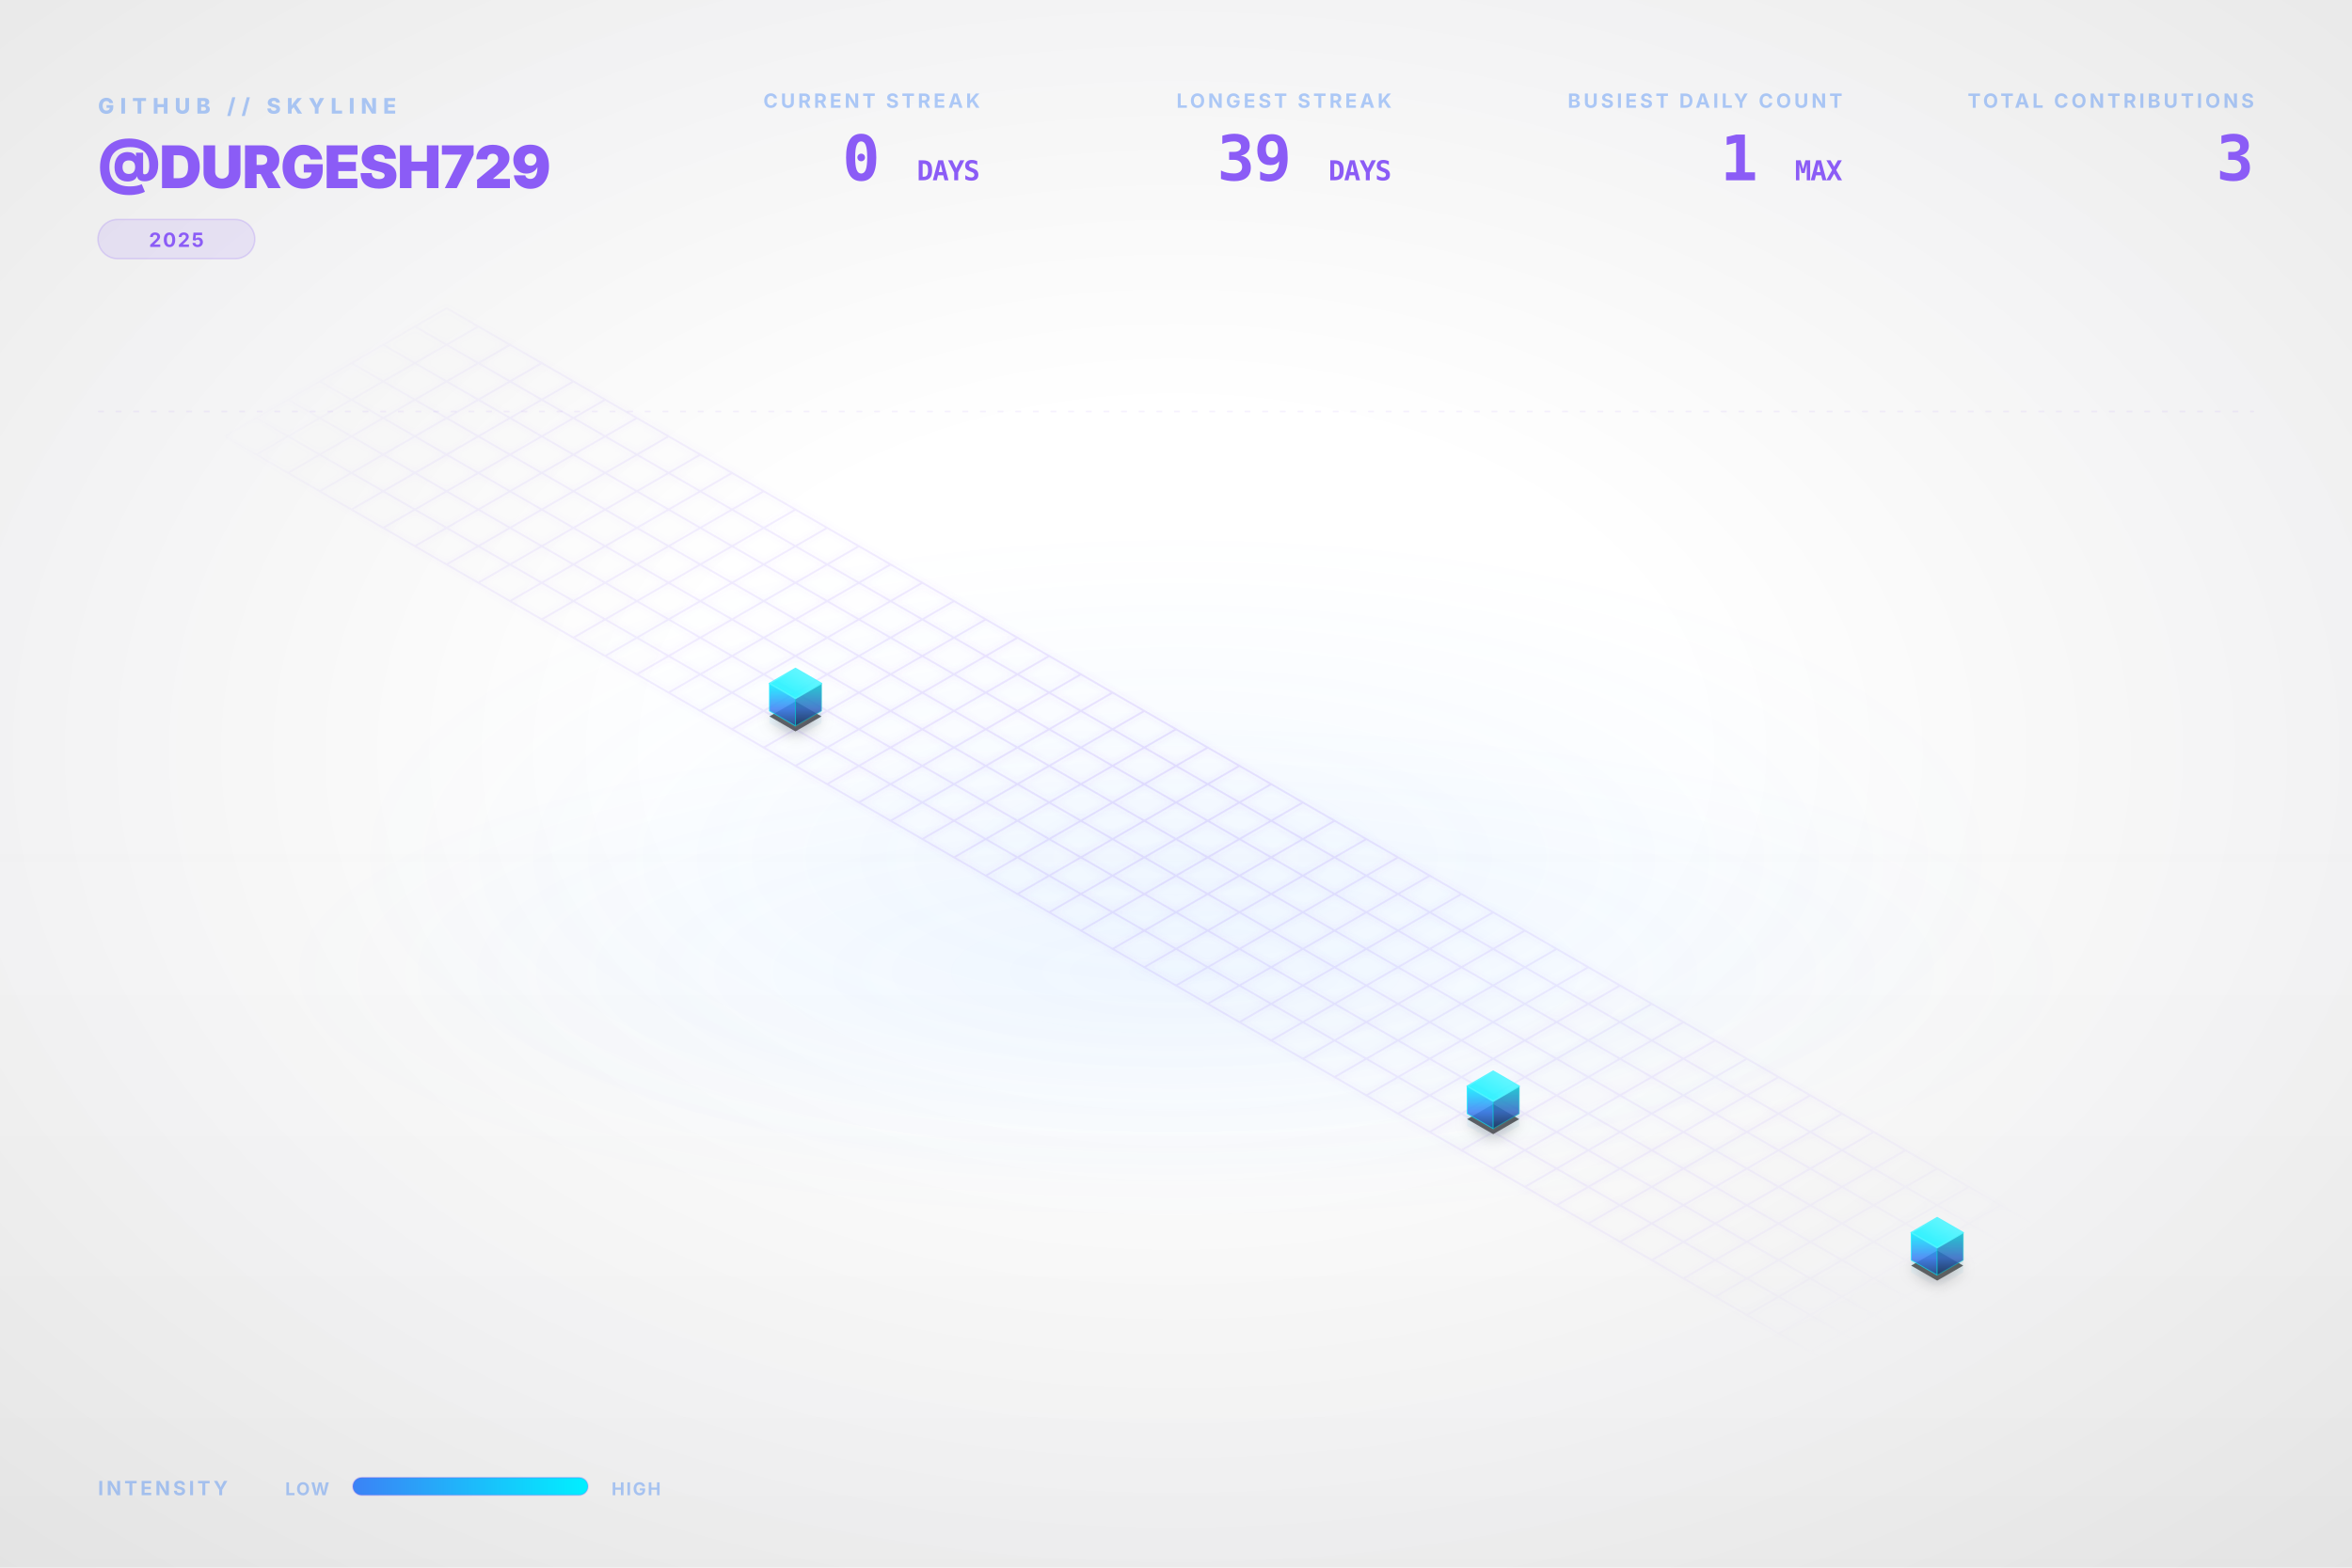
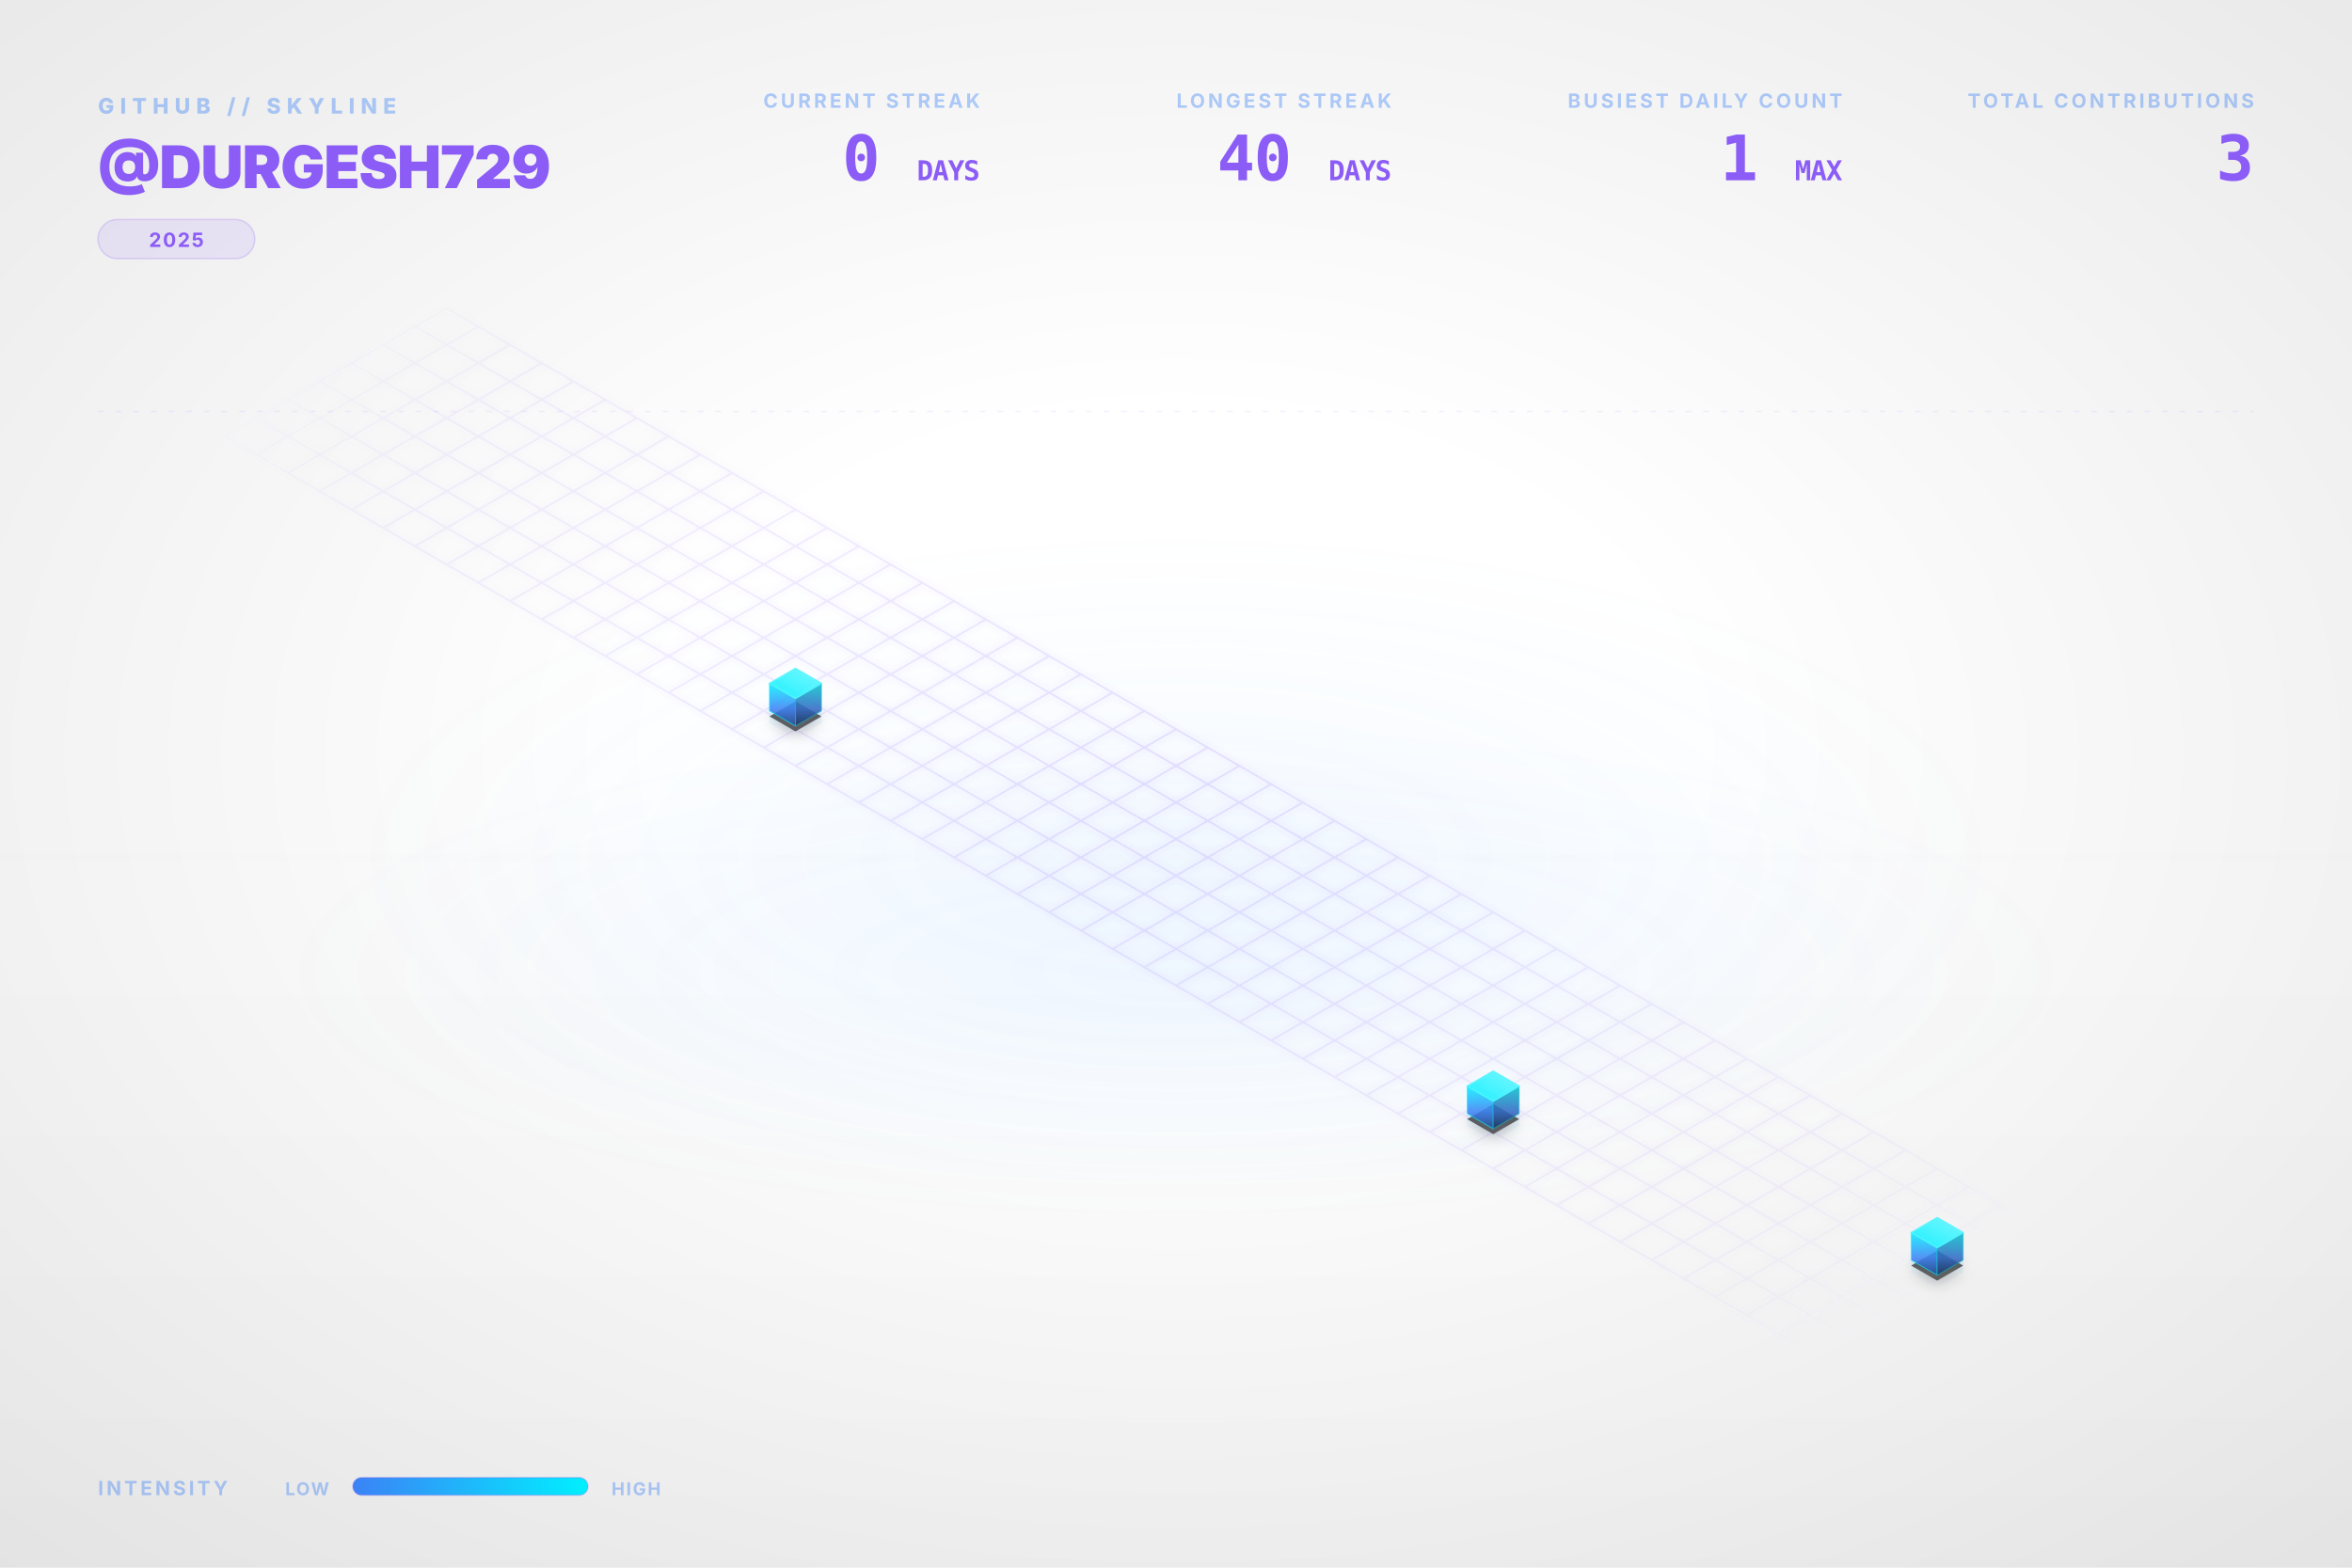
<svg xmlns="http://www.w3.org/2000/svg" viewBox="0 0 1200 800" width="100%" height="100%">
  <style type="text/css">
    .dashboard-text {
      font-family: Inter, 'Segoe UI', Helvetica, Arial, sans-serif;
      -webkit-font-smoothing: antialiased;
      -moz-osx-font-smoothing: grayscale;
    }
    .code-text {
      font-family: "JetBrains Mono", Consolas, monospace;
    }
    .building-face {
      stroke-linejoin: round;
      transition: all 0.3s ease;
    }
    path[fill="url(#top-face-gradient)"] {
      stroke: #4cf4ff;
      stroke-width: 0.8px;
    }
    path[fill="url(#left-face-gradient)"] {
      stroke: #00F0FF;
      stroke-opacity: 0.7;
    }
    path[fill="url(#right-face-gradient)"] {
      stroke: #00c0cc;
      stroke-opacity: 0.6;
    }
  </style>
  <defs>
    <linearGradient id="left-face-gradient" x1="0%" y1="100%" x2="0%" y2="0%">
      <stop offset="0%" stop-color="#234e93" stop-opacity="0.95" />
      <stop offset="40%" stop-color="#3B82F6" stop-opacity="0.95" />
      <stop offset="100%" stop-color="#00F0FF" stop-opacity="0.95" />
    </linearGradient>
    <linearGradient id="right-face-gradient" x1="0%" y1="100%" x2="0%" y2="0%">
      <stop offset="0%" stop-color="#173462" stop-opacity="0.95" />
      <stop offset="40%" stop-color="#2f68c4" stop-opacity="0.95" />
      <stop offset="100%" stop-color="#00c0cc" stop-opacity="0.95" />
    </linearGradient>
    <linearGradient id="top-face-gradient" x1="0%" y1="100%" x2="100%" y2="0%">
      <stop offset="0%" stop-color="#00F0FF" stop-opacity="0.98" />
      <stop offset="100%" stop-color="#66f6ff" stop-opacity="0.98" />
    </linearGradient>
    <linearGradient id="reflection-gradient-left" x1="0%" y1="0%" x2="0%" y2="100%">
      <stop offset="0%" stop-color="#00F0FF" stop-opacity="0.25" />
      <stop offset="100%" stop-color="#3B82F6" stop-opacity="0.0" />
    </linearGradient>
    <linearGradient id="reflection-gradient-right" x1="0%" y1="0%" x2="0%" y2="100%">
      <stop offset="0%" stop-color="#00c0cc" stop-opacity="0.25" />
      <stop offset="100%" stop-color="#2f68c4" stop-opacity="0.0" />
    </linearGradient>
    <filter id="ambient-shadow" x="-20%" y="-20%" width="140%" height="140%">
      <feGaussianBlur in="SourceAlpha" stdDeviation="4" />
      <feOffset dx="0" dy="2" result="offsetblur" />
      <feComponentTransfer>
        <feFuncA type="linear" slope="0.4" />
      </feComponentTransfer>
      <feMerge>
        <feMergeNode />
        <feMergeNode in="SourceGraphic" />
      </feMerge>
    </filter>
    <filter id="neon-glow" x="-50%" y="-50%" width="200%" height="200%">
      <feGaussianBlur stdDeviation="2.0" result="coloredBlur" />
      <feMerge>
        <feMergeNode in="coloredBlur" />
        <feMergeNode in="SourceGraphic" />
      </feMerge>
    </filter>
    <radialGradient id="bg-vignette" cx="50%" cy="48%" r="72%">
      <stop offset="30%" stop-color="#0D1117" stop-opacity="0" />
      <stop offset="100%" stop-color="#000000" stop-opacity="0.09" />
    </radialGradient>
    <linearGradient id="bg-vertical-grad" x1="0%" y1="0%" x2="0%" y2="100%">
      <stop offset="0%" stop-color="#ffffff" stop-opacity="0.018" />
      <stop offset="50%" stop-color="#ffffff" stop-opacity="0" />
      <stop offset="100%" stop-color="#000000" stop-opacity="0.022" />
    </linearGradient>
    <radialGradient id="floor-ambient-glow" cx="50%" cy="50%" r="50%">
      <stop offset="0%" stop-color="#58a6ff" stop-opacity="0.06" />
      <stop offset="100%" stop-color="#58a6ff" stop-opacity="0" />
    </radialGradient>
    <filter id="skyline-bloom" x="-30%" y="-30%" width="160%" height="160%" color-interpolation-filters="sRGB">
      <feGaussianBlur stdDeviation="18" result="blur" />
      <feComposite in="blur" in2="SourceGraphic" operator="over" />
    </filter>
    <filter id="bg-noise" x="0%" y="0%" width="100%" height="100%" color-interpolation-filters="sRGB">
      <feTurbulence type="fractalNoise" baseFrequency="0.65" numOctaves="3" stitchTiles="stitch" result="noise" />
      <feColorMatrix type="saturate" values="0" in="noise" result="grayNoise" />
      <feBlend in="SourceGraphic" in2="grayNoise" mode="overlay" result="blended" />
      <feComposite in="blended" in2="SourceGraphic" operator="in" />
    </filter>
    <radialGradient id="grid-fade" cx="50%" cy="50%" r="50%">
      <stop offset="0%" stop-color="#ffffff" stop-opacity="1.0" />
      <stop offset="80%" stop-color="#ffffff" stop-opacity="0.4" />
      <stop offset="100%" stop-color="#ffffff" stop-opacity="0.0" />
    </radialGradient>
    <mask id="grid-mask">
      <rect width="100%" height="100%" fill="url(#grid-fade)" />
    </mask>
    <linearGradient id="laser-grad" x1="0%" y1="0%" x2="100%" y2="0%">
      <stop offset="0%" stop-color="#00F0FF" stop-opacity="0" />
      <stop offset="15%" stop-color="#00F0FF" stop-opacity="1" />
      <stop offset="85%" stop-color="#00F0FF" stop-opacity="1" />
      <stop offset="100%" stop-color="#00F0FF" stop-opacity="0" />
    </linearGradient>
    <linearGradient id="legend-gradient" x1="0%" y1="0%" x2="100%" y2="0%">
      <stop offset="0%" stop-color="#3B82F6" />
      <stop offset="100%" stop-color="#00F0FF" />
    </linearGradient>
  </defs>
  <rect id="bg-base" width="1200" height="800" fill="none" />
  <rect width="1200" height="800" fill="url(#bg-vertical-grad)" />
  <rect width="1200" height="800" fill="url(#bg-vignette)" />
  <ellipse cx="600.0" cy="496.0" rx="456.0" ry="128.0" fill="url(#floor-ambient-glow)" opacity="1" />
  <g id="skyline-scene" transform="translate(39.5, 17.13) scale(0.9342)">
    <ellipse cx="600.0" cy="450.0" rx="450" ry="180" fill="url(#floor-ambient-glow)" />
    <path class="floor-grid" d="M 201.63,150.0 L 1119.62,680.0 M 184.31,160.0 L 1102.29,690.0 M 166.99,170.0 L 1084.97,700.0 M 149.67,180.0 L 1067.65,710.0 M 132.35,190.0 L 1050.33,720.0 M 115.03,200.0 L 1033.01,730.0 M 97.71,210.0 L 1015.69,740.0 M 80.38,220.0 L 998.37,750.0 M 201.63,150.0 L 80.38,220.0 M 218.95,160.0 L 97.71,230.0 M 236.27,170.0 L 115.03,240.0 M 253.59,180.0 L 132.35,250.0 M 270.91,190.0 L 149.67,260.0 M 288.23,200.0 L 166.99,270.0 M 305.55,210.0 L 184.31,280.0 M 322.87,220.0 L 201.63,290.0 M 340.19,230.0 L 218.95,300.0 M 357.51,240.0 L 236.27,310.0 M 374.83,250.0 L 253.59,320.0 M 392.15,260.0 L 270.91,330.0 M 409.47,270.0 L 288.23,340.0 M 426.79,280.0 L 305.55,350.0 M 444.12,290.0 L 322.87,360.0 M 461.44,300.0 L 340.19,370.0 M 478.76,310.0 L 357.51,380.0 M 496.08,320.0 L 374.83,390.0 M 513.4,330.0 L 392.15,400.0 M 530.72,340.0 L 409.47,410.0 M 548.04,350.0 L 426.79,420.0 M 565.36,360.0 L 444.12,430.0 M 582.68,370.0 L 461.44,440.0 M 600.0,380.0 L 478.76,450.0 M 617.32,390.0 L 496.08,460.0 M 634.64,400.0 L 513.4,470.0 M 651.96,410.0 L 530.72,480.0 M 669.28,420.0 L 548.04,490.0 M 686.6,430.0 L 565.36,500.0 M 703.92,440.0 L 582.68,510.0 M 721.24,450.0 L 600.0,520.0 M 738.56,460.0 L 617.32,530.0 M 755.88,470.0 L 634.64,540.0 M 773.21,480.0 L 651.96,550.0 M 790.53,490.0 L 669.28,560.0 M 807.85,500.0 L 686.6,570.0 M 825.17,510.0 L 703.92,580.0 M 842.49,520.0 L 721.24,590.0 M 859.81,530.0 L 738.56,600.0 M 877.13,540.0 L 755.88,610.0 M 894.45,550.0 L 773.21,620.0 M 911.77,560.0 L 790.53,630.0 M 929.09,570.0 L 807.85,640.0 M 946.41,580.0 L 825.17,650.0 M 963.73,590.0 L 842.49,660.0 M 981.05,600.0 L 859.81,670.0 M 998.37,610.0 L 877.13,680.0 M 1015.69,620.0 L 894.45,690.0 M 1033.01,630.0 L 911.77,700.0 M 1050.33,640.0 L 929.09,710.0 M 1067.65,650.0 L 946.41,720.0 M 1084.97,660.0 L 963.73,730.0 M 1102.29,670.0 L 981.05,740.0 M 1119.62,680.0 L 998.37,750.0" fill="none" stroke="#8B5CF6" stroke-opacity="0.15" stroke-width="1.0" filter="url(#neon-glow)" mask="url(#grid-mask)" />
    <path d="M 377.95,370.0 L 377.95,376.75 L 392.15,384.95 L 392.15,378.2 Z" fill="url(#reflection-gradient-left)" opacity="0.4" />
    <path d="M 392.15,378.2 L 392.15,384.95 L 406.36,376.75 L 406.36,370.0 Z" fill="url(#reflection-gradient-right)" opacity="0.4" />
    <path d="M 759.0,590.0 L 759.0,596.75 L 773.21,604.95 L 773.21,598.2 Z" fill="url(#reflection-gradient-left)" opacity="0.4" />
    <path d="M 773.21,598.2 L 773.21,604.95 L 787.41,596.75 L 787.41,590.0 Z" fill="url(#reflection-gradient-right)" opacity="0.4" />
    <path d="M 1001.49,670.0 L 1001.49,676.75 L 1015.69,684.95 L 1015.69,678.2 Z" fill="url(#reflection-gradient-left)" opacity="0.4" />
    <path d="M 1015.69,678.2 L 1015.69,684.95 L 1029.9,676.75 L 1029.9,670.0 Z" fill="url(#reflection-gradient-right)" opacity="0.4" />
    <path d="M 392.15,364.8 L 377.95,373.0 L 392.15,381.2 L 406.36,373.0 Z M 773.21,584.8 L 759.0,593.0 L 773.21,601.2 L 787.41,593.0 Z M 1015.69,664.8 L 1001.49,673.0 L 1015.69,681.2 L 1029.9,673.0 Z" fill="#000000" filter="url(#ambient-shadow)" opacity="0.6" />
    <g>
      <path class="building-face" d="M 377.95,370.0 L 377.95,355.0 L 392.15,363.2 L 392.15,378.2 Z" fill="url(#left-face-gradient)" stroke="#00F0FF" stroke-width="0.5" opacity="0.9" />
      <path class="building-face" d="M 392.15,378.2 L 392.15,363.2 L 406.36,355.0 L 406.36,370.0 Z" fill="url(#right-face-gradient)" stroke="#00F0FF" stroke-width="0.5" opacity="0.9" />
      <path class="building-face" d="M 392.15,346.8 L 377.95,355.0 L 392.15,363.2 L 406.36,355.0 Z" fill="url(#top-face-gradient)" stroke="#00F0FF" stroke-width="0.5" opacity="0.9" />
    </g>
    <g>
      <path class="building-face" d="M 759.0,590.0 L 759.0,575.0 L 773.21,583.2 L 773.21,598.2 Z" fill="url(#left-face-gradient)" stroke="#00F0FF" stroke-width="0.5" opacity="0.9" />
      <path class="building-face" d="M 773.21,598.2 L 773.21,583.2 L 787.41,575.0 L 787.41,590.0 Z" fill="url(#right-face-gradient)" stroke="#00F0FF" stroke-width="0.5" opacity="0.9" />
      <path class="building-face" d="M 773.21,566.8 L 759.0,575.0 L 773.21,583.2 L 787.41,575.0 Z" fill="url(#top-face-gradient)" stroke="#00F0FF" stroke-width="0.5" opacity="0.9" />
    </g>
    <g>
      <path class="building-face" d="M 1001.49,670.0 L 1001.49,655.0 L 1015.69,663.2 L 1015.69,678.2 Z" fill="url(#left-face-gradient)" stroke="#00F0FF" stroke-width="0.5" opacity="0.9" />
      <path class="building-face" d="M 1015.69,678.2 L 1015.69,663.2 L 1029.9,655.0 L 1029.9,670.0 Z" fill="url(#right-face-gradient)" stroke="#00F0FF" stroke-width="0.5" opacity="0.9" />
      <path class="building-face" d="M 1015.69,646.8 L 1001.49,655.0 L 1015.69,663.2 L 1029.9,655.0 Z" fill="url(#top-face-gradient)" stroke="#00F0FF" stroke-width="0.5" opacity="0.9" />
    </g>
  </g>
  <g class="dashboard-text">
    <text x="50" y="58" fill="#3B82F6" font-size="11" font-weight="800" letter-spacing="3px" opacity="0.4">GITHUB // SKYLINE</text>
    <text x="50" y="96" fill="#8B5CF6" font-size="30" font-weight="900" letter-spacing="-0.5px">@DURGESH729</text>
    <g transform="translate(50, 112)">
      <rect x="0" y="0" width="80.0" height="20" rx="10" fill="#8B5CF6" fill-opacity="0.12" stroke="#8B5CF6" stroke-opacity="0.2" stroke-width="0.8" />
      <text x="40.0" y="14" text-anchor="middle" fill="#8B5CF6" font-size="10" font-weight="700" letter-spacing="0.8px">2025</text>
    </g>
    <text x="1150" y="55" text-anchor="end" fill="#3B82F6" font-size="10" font-weight="700" letter-spacing="1.5px" opacity="0.4">TOTAL CONTRIBUTIONS</text>
    <text x="1150" y="92" text-anchor="end" fill="#8B5CF6" font-size="32" font-weight="900" letter-spacing="-0.5px" class="code-text">3</text>
    <text x="940" y="55" text-anchor="end" fill="#3B82F6" font-size="10" font-weight="700" letter-spacing="1.5px" opacity="0.4">BUSIEST DAILY COUNT</text>
    <text x="940" y="92" text-anchor="end" fill="#8B5CF6" font-size="32" font-weight="900" letter-spacing="-0.5px" class="code-text">1 <tspan font-size="14" font-weight="700" opacity="0.5">MAX</tspan>
    </text>
    <text x="710" y="55" text-anchor="end" fill="#3B82F6" font-size="10" font-weight="700" letter-spacing="1.5px" opacity="0.4">LONGEST STREAK</text>
-     <text x="710" y="92" text-anchor="end" fill="#8B5CF6" font-size="32" font-weight="900" letter-spacing="-0.5px" class="code-text">39 <tspan font-size="14" font-weight="700" opacity="0.5">DAYS</tspan>
+     <text x="710" y="92" text-anchor="end" fill="#8B5CF6" font-size="32" font-weight="900" letter-spacing="-0.5px" class="code-text">40 <tspan font-size="14" font-weight="700" opacity="0.5">DAYS</tspan>
    </text>
    <text x="500" y="55" text-anchor="end" fill="#3B82F6" font-size="10" font-weight="700" letter-spacing="1.5px" opacity="0.4">CURRENT STREAK</text>
    <text x="500" y="92" text-anchor="end" fill="#8B5CF6" font-size="32" font-weight="900" letter-spacing="-0.5px" class="code-text">0 <tspan font-size="14" font-weight="700" opacity="0.5">DAYS</tspan>
    </text>
    <text x="50" y="763" fill="#3B82F6" font-size="10" font-weight="700" letter-spacing="1.5px" opacity="0.4">INTENSITY</text>
    <text x="168" y="763" text-anchor="end" fill="#3B82F6" font-size="9" font-weight="700" letter-spacing="0.8px" opacity="0.4">LOW</text>
    <rect x="180" y="754" width="120" height="9" rx="4.5" fill="url(#legend-gradient)" />
    <rect x="180" y="754" width="120" height="9" rx="4.5" fill="none" stroke="#8B5CF6" stroke-opacity="0.25" stroke-width="0.8" />
    <text x="312" y="763" fill="#3B82F6" font-size="9" font-weight="700" letter-spacing="0.8px" opacity="0.4">HIGH</text>
    <line x1="50" y1="210" x2="1150" y2="210" stroke="#8B5CF6" stroke-opacity="0.08" stroke-width="0.8" stroke-dasharray="3,6" />
  </g>
</svg>
